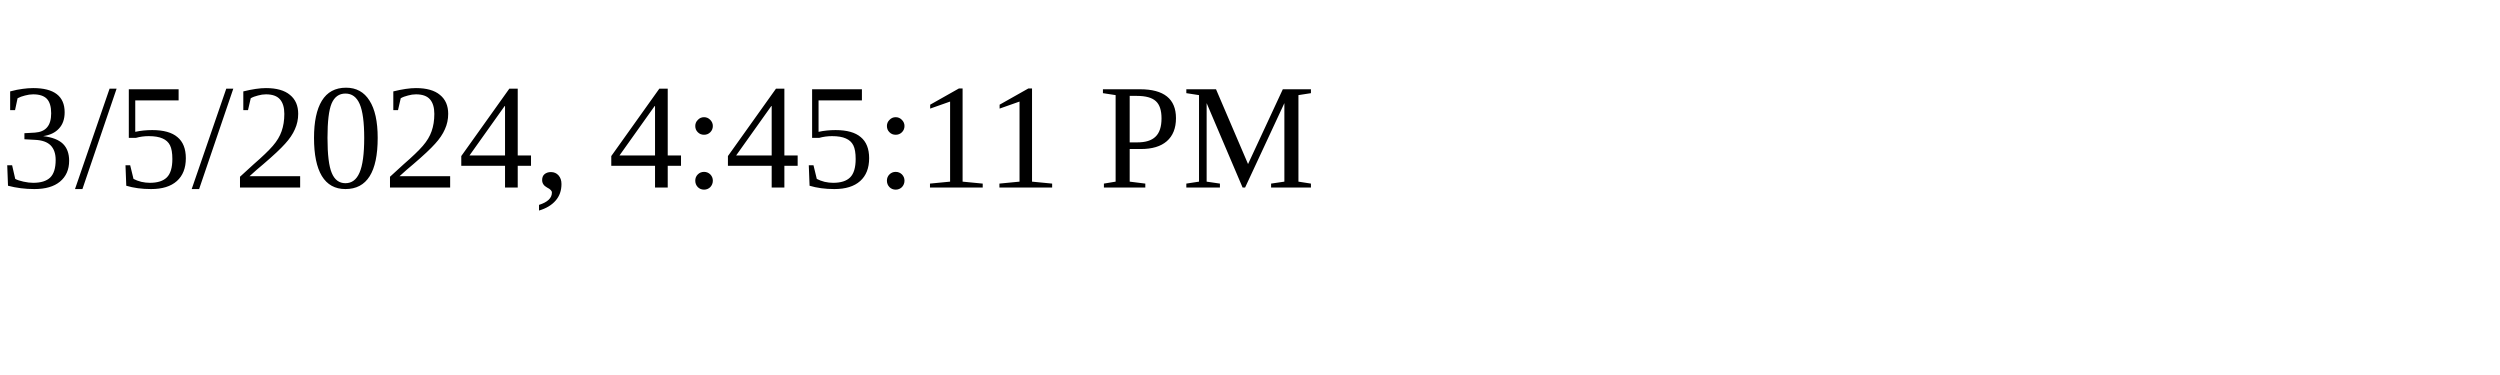
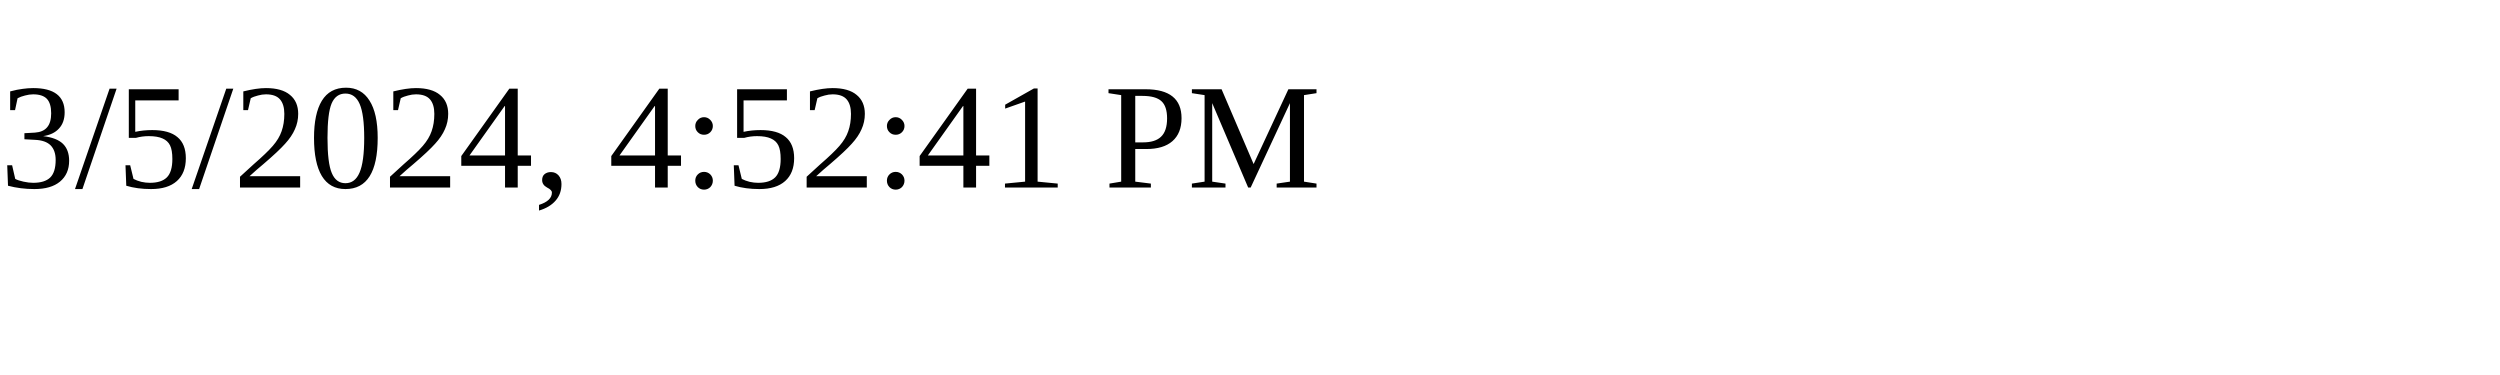
<svg xmlns="http://www.w3.org/2000/svg" height="30" width="200">
-   <text x="0" y="15">3/5/2024, 4:45:11 PM</text>
+   <text x="0" y="15">3/5/2024, 4:52:41 PM</text>
</svg>
